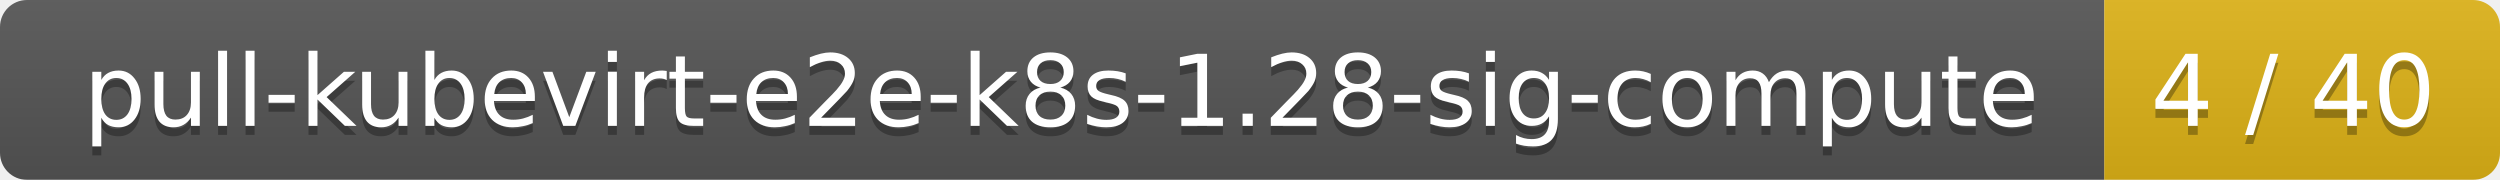
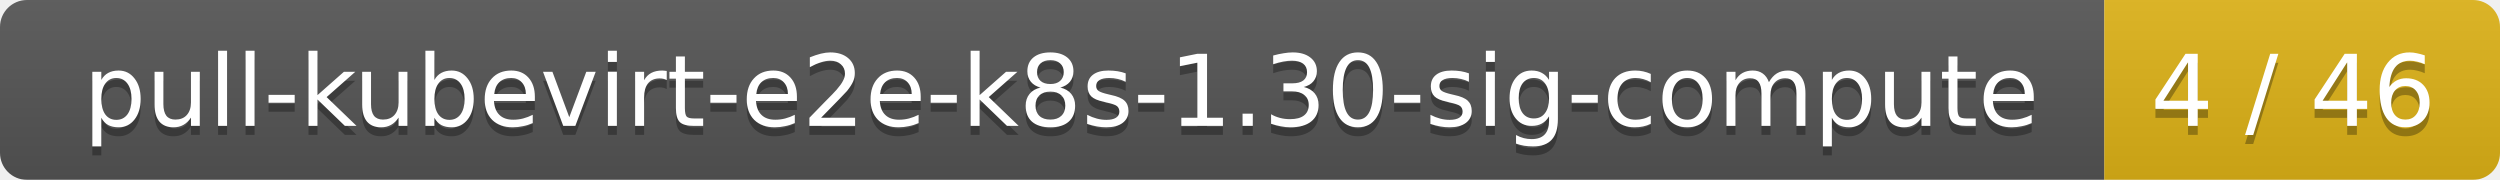
<svg xmlns="http://www.w3.org/2000/svg" width="278" height="20">
  <linearGradient id="smooth" x2="0" y2="100%">
    <stop offset="0" stop-color="#bbb" stop-opacity=".1" />
    <stop offset="1" stop-opacity=".1" />
  </linearGradient>
  <mask id="round">
    <rect width="278" height="20" rx="3" fill="#fff" />
  </mask>
  <g mask="url(#round)">
    <rect width="234" height="20" fill="#555" />
    <rect x="234" width="44" height="20" fill="#dfb317" />
    <rect width="278" height="20" fill="url(#smooth)" />
  </g>
  <g fill="#fff" text-anchor="middle" font-family="DejaVu Sans,Verdana,Geneva,sans-serif" font-size="11">
-     <text x="118" y="15" fill="#010101" fill-opacity=".3">pull-kubevirt-e2e-k8s-1.28-sig-compute</text>
-     <text x="118" y="14">pull-kubevirt-e2e-k8s-1.28-sig-compute</text>
-     <text x="255" y="15" fill="#010101" fill-opacity=".3">4 / 40</text>
-     <text x="255" y="14">4 / 40</text>
+     <text x="118" y="15" fill="#010101" fill-opacity=".3">pull-kubevirt-e2e-k8s-1.30-sig-compute</text>
+     <text x="118" y="14">pull-kubevirt-e2e-k8s-1.30-sig-compute</text>
+     <text x="255" y="15" fill="#010101" fill-opacity=".3">4 / 46</text>
+     <text x="255" y="14">4 / 46</text>
  </g>
</svg>
